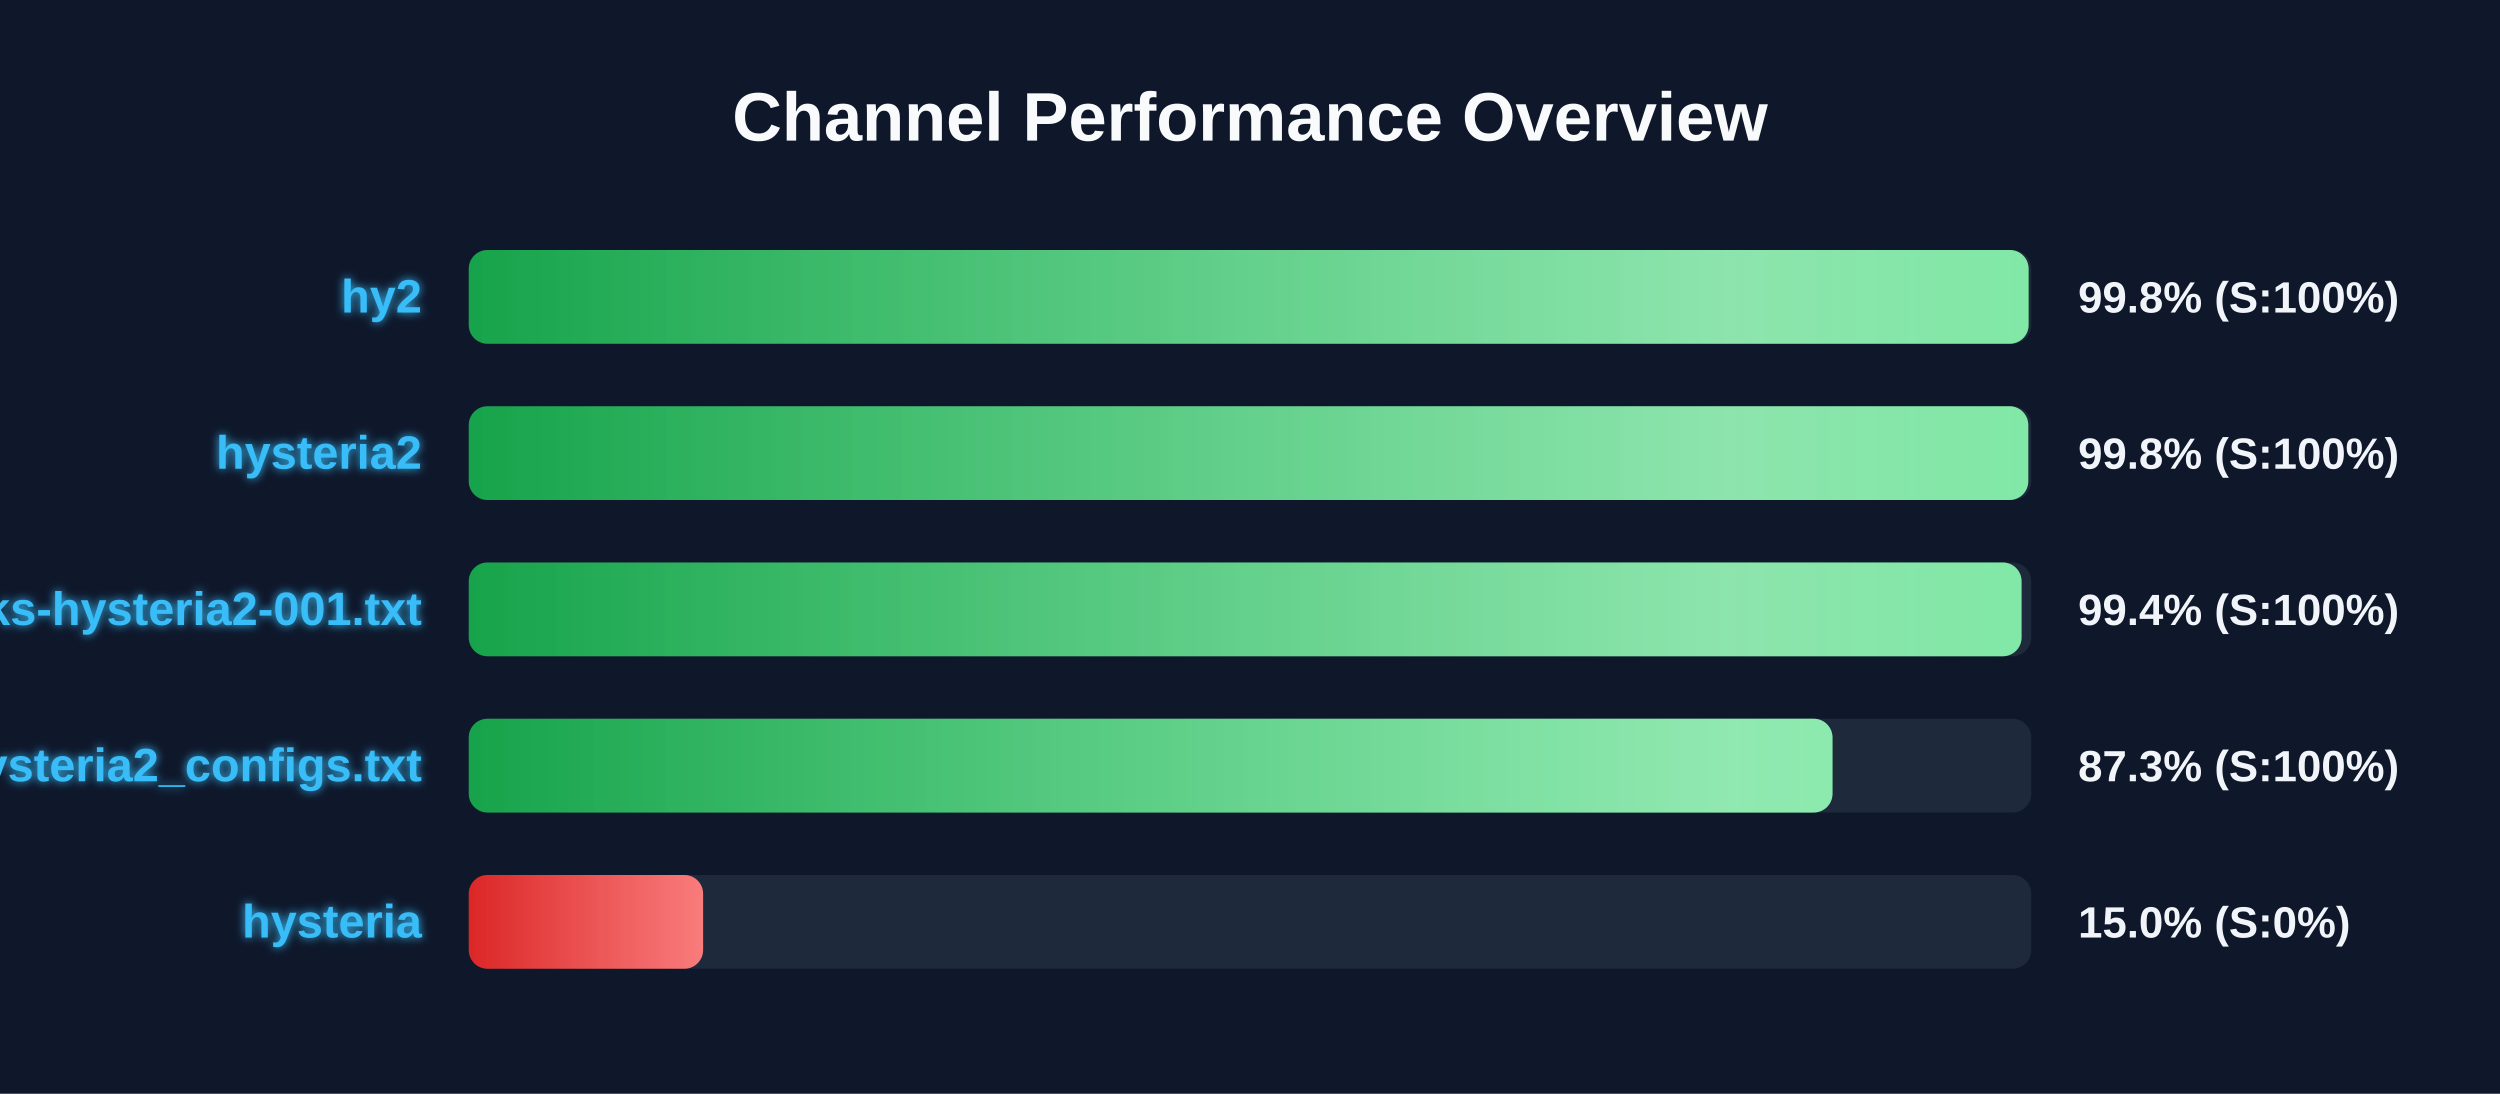
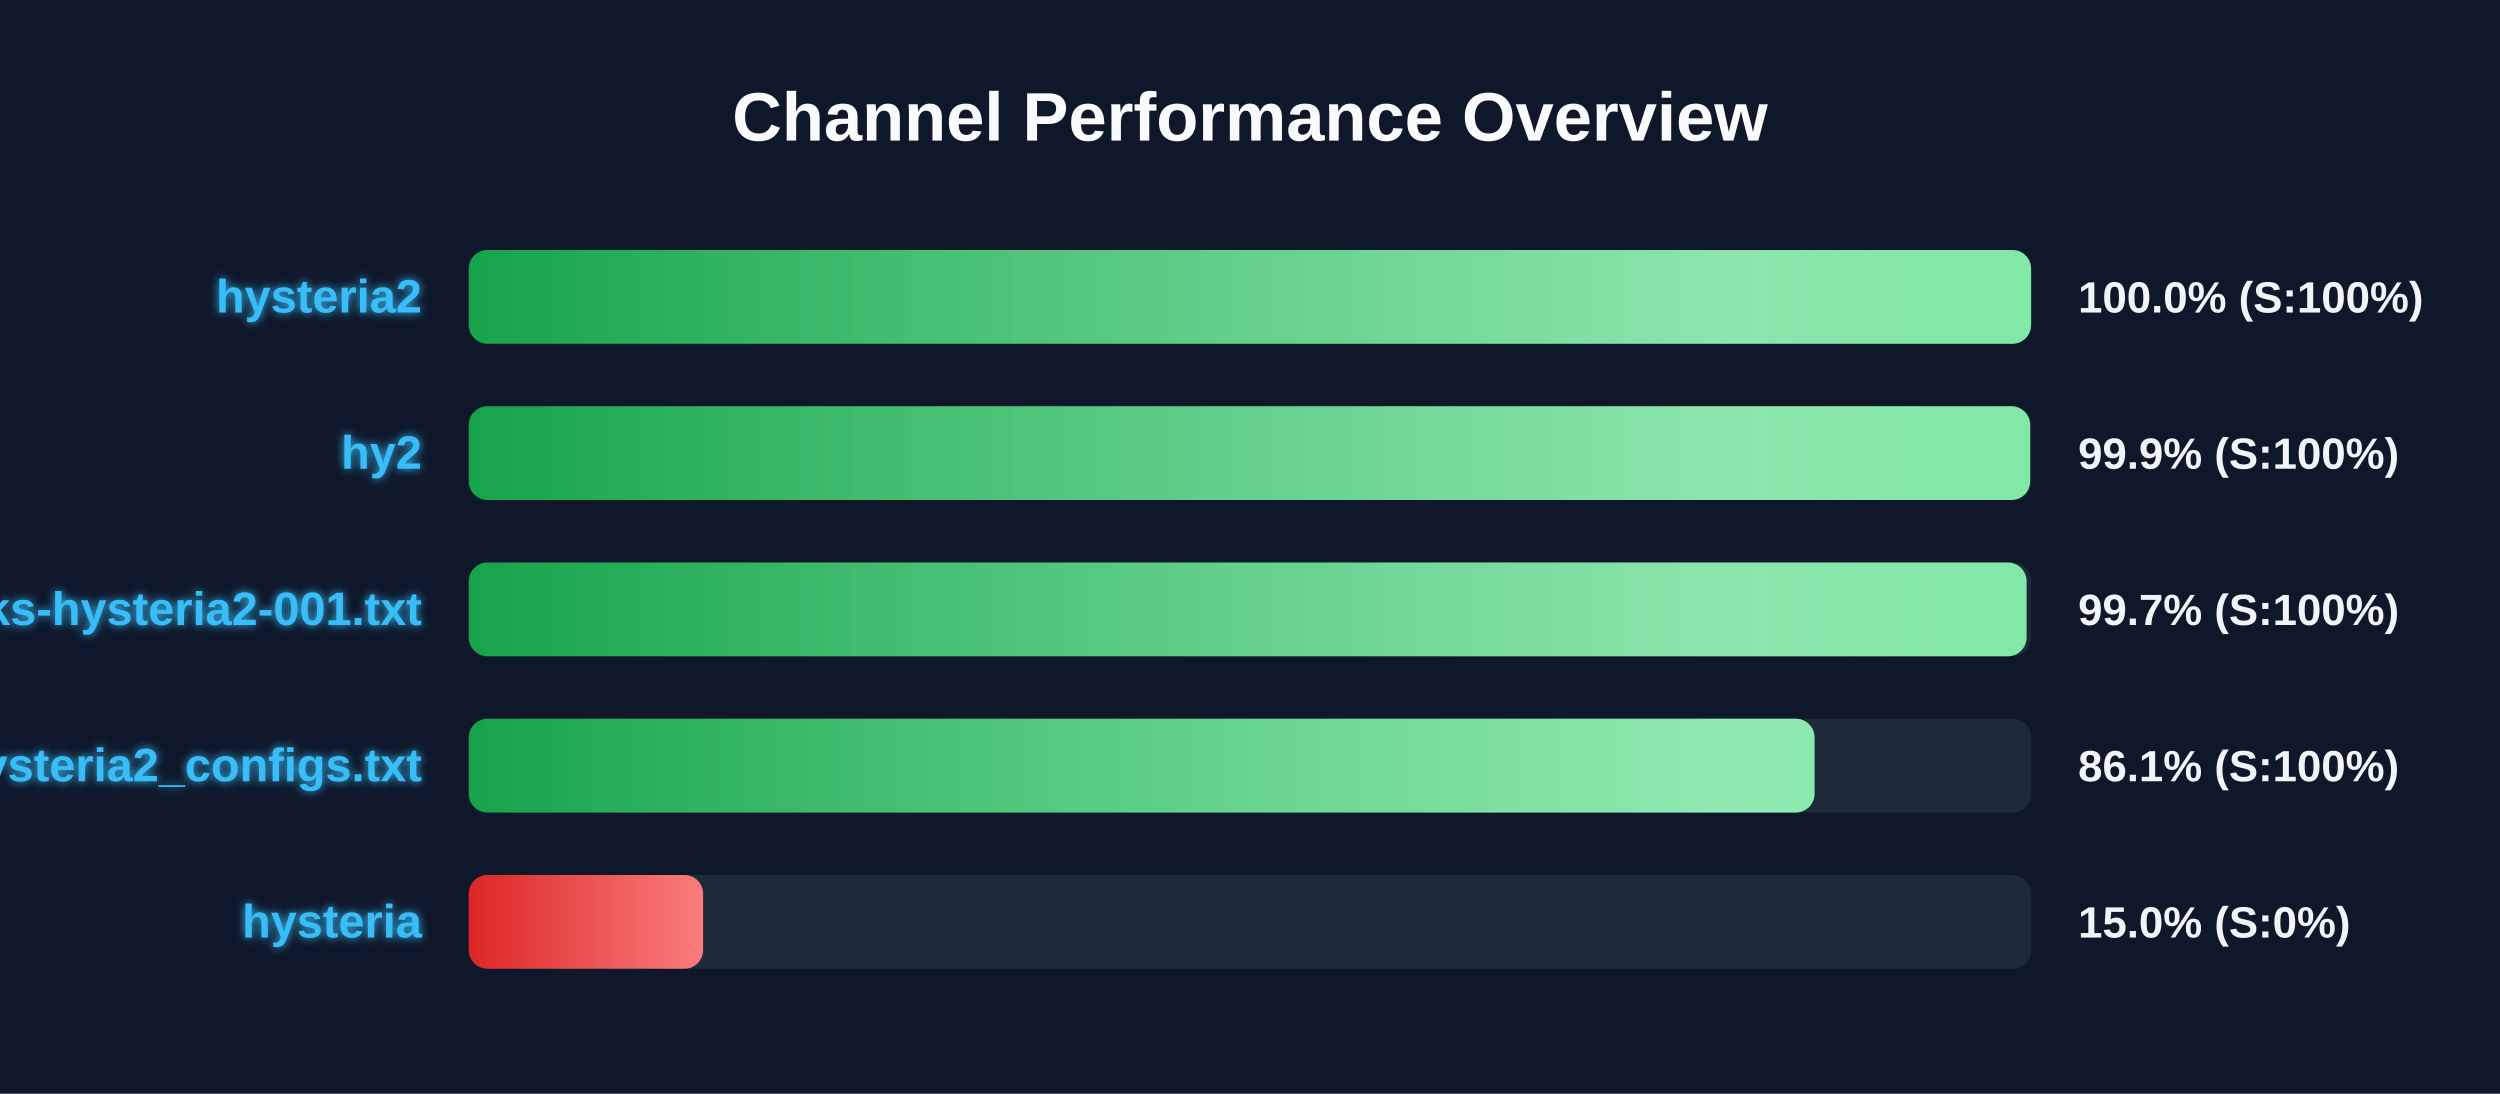
<svg xmlns="http://www.w3.org/2000/svg" width="800" height="350" version="1.1">
  <defs>
    <linearGradient id="grad-green" x1="0%" y1="0%" x2="100%" y2="0%">
      <stop offset="0%" stop-color="#16a34a" />
      <stop offset="100%" stop-color="#4ade80" />
    </linearGradient>
    <linearGradient id="grad-yellow" x1="0%" y1="0%" x2="100%" y2="0%">
      <stop offset="0%" stop-color="#ca8a04" />
      <stop offset="100%" stop-color="#fde047" />
    </linearGradient>
    <linearGradient id="grad-red" x1="0%" y1="0%" x2="100%" y2="0%">
      <stop offset="0%" stop-color="#dc2626" />
      <stop offset="100%" stop-color="#f87171" />
    </linearGradient>
    <linearGradient id="shimmer" x1="0%" y1="0%" x2="100%" y2="0%">
      <stop offset="0%" stop-color="rgba(255,255,255,0)" />
      <stop offset="50%" stop-color="rgba(255,255,255,0.4)" />
      <stop offset="100%" stop-color="rgba(255,255,255,0)" />
    </linearGradient>
    <filter id="glow" x="-20%" y="-20%" width="140%" height="140%">
      <feGaussianBlur stdDeviation="1.5" result="blur" />
      <feComposite in="SourceGraphic" in2="blur" operator="over" />
    </filter>
  </defs>
  <style>
        .bg-rect { fill: #0f172a; }
        .title { font: bold 22px 'Segoe UI', Arial, sans-serif; fill: #f8fafc; }
        .row { font: bold 15px 'Segoe UI', Arial, sans-serif; fill: #38bdf8; filter: url(#glow); }
        .score { font: bold 14px 'Segoe UI', Arial, sans-serif; fill: #f1f5f9; }
        @keyframes shimmer-anim {
            0% { transform: translateX(-100%); }
            100% { transform: translateX(200%); }
        }
        .shimmer-rect {
            animation: shimmer-anim 2.5s infinite linear;
        }
    </style>
  <rect width="100%" height="100%" class="bg-rect" />
  <text x="400" y="45" text-anchor="middle" class="title">Channel Performance Overview</text>
  <rect x="150" y="80" width="500" height="30" fill="#1e293b" rx="6" />
  <clipPath id="clip-0">
-     <rect x="150" y="80" width="499.15" height="30" rx="6" />
+     <rect x="150" y="80" width="499.95" height="30" rx="6" />
  </clipPath>
-   <rect x="150" y="80" width="499.15" height="30" fill="url(#grad-green)" rx="6" />
+   <rect x="150" y="80" width="499.95" height="30" fill="url(#grad-green)" rx="6" />
  <g clip-path="url(#clip-0)">
    <rect x="150" y="80" width="100%" height="30" fill="url(#shimmer)" class="shimmer-rect" />
  </g>
-   <text x="135" y="100" text-anchor="end" class="row">hy2</text>
-   <text x="665" y="100" text-anchor="start" class="score">99.8% (S:100%)</text>
+   <text x="135" y="100" text-anchor="end" class="row">hysteria2</text>
+   <text x="665" y="100" text-anchor="start" class="score">100.0% (S:100%)</text>
  <rect x="150" y="130" width="500" height="30" fill="#1e293b" rx="6" />
  <clipPath id="clip-1">
-     <rect x="150" y="130" width="499.05" height="30" rx="6" />
+     <rect x="150" y="130" width="499.65" height="30" rx="6" />
  </clipPath>
-   <rect x="150" y="130" width="499.05" height="30" fill="url(#grad-green)" rx="6" />
+   <rect x="150" y="130" width="499.65" height="30" fill="url(#grad-green)" rx="6" />
  <g clip-path="url(#clip-1)">
    <rect x="150" y="130" width="100%" height="30" fill="url(#shimmer)" class="shimmer-rect" />
  </g>
-   <text x="135" y="150" text-anchor="end" class="row">hysteria2</text>
-   <text x="665" y="150" text-anchor="start" class="score">99.8% (S:100%)</text>
+   <text x="135" y="150" text-anchor="end" class="row">hy2</text>
+   <text x="665" y="150" text-anchor="start" class="score">99.9% (S:100%)</text>
  <rect x="150" y="180" width="500" height="30" fill="#1e293b" rx="6" />
  <clipPath id="clip-2">
-     <rect x="150" y="180" width="496.9" height="30" rx="6" />
+     <rect x="150" y="180" width="498.5" height="30" rx="6" />
  </clipPath>
-   <rect x="150" y="180" width="496.9" height="30" fill="url(#grad-green)" rx="6" />
+   <rect x="150" y="180" width="498.5" height="30" fill="url(#grad-green)" rx="6" />
  <g clip-path="url(#clip-2)">
    <rect x="150" y="180" width="100%" height="30" fill="url(#shimmer)" class="shimmer-rect" />
  </g>
  <text x="135" y="200" text-anchor="end" class="row">EbraSha-Protocol-Chunks-hysteria2-001.txt</text>
-   <text x="665" y="200" text-anchor="start" class="score">99.4% (S:100%)</text>
+   <text x="665" y="200" text-anchor="start" class="score">99.7% (S:100%)</text>
  <rect x="150" y="230" width="500" height="30" fill="#1e293b" rx="6" />
  <clipPath id="clip-3">
-     <rect x="150" y="230" width="436.4" height="30" rx="6" />
+     <rect x="150" y="230" width="430.65" height="30" rx="6" />
  </clipPath>
-   <rect x="150" y="230" width="436.4" height="30" fill="url(#grad-green)" rx="6" />
+   <rect x="150" y="230" width="430.65" height="30" fill="url(#grad-green)" rx="6" />
  <g clip-path="url(#clip-3)">
    <rect x="150" y="230" width="100%" height="30" fill="url(#shimmer)" class="shimmer-rect" />
  </g>
  <text x="135" y="250" text-anchor="end" class="row">hysteria2_configs.txt</text>
-   <text x="665" y="250" text-anchor="start" class="score">87.3% (S:100%)</text>
+   <text x="665" y="250" text-anchor="start" class="score">86.1% (S:100%)</text>
  <rect x="150" y="280" width="500" height="30" fill="#1e293b" rx="6" />
  <clipPath id="clip-4">
    <rect x="150" y="280" width="75.0" height="30" rx="6" />
  </clipPath>
  <rect x="150" y="280" width="75.0" height="30" fill="url(#grad-red)" rx="6" />
  <g clip-path="url(#clip-4)">
    <rect x="150" y="280" width="100%" height="30" fill="url(#shimmer)" class="shimmer-rect" />
  </g>
  <text x="135" y="300" text-anchor="end" class="row">hysteria</text>
  <text x="665" y="300" text-anchor="start" class="score">15.0% (S:0%)</text>
</svg>
